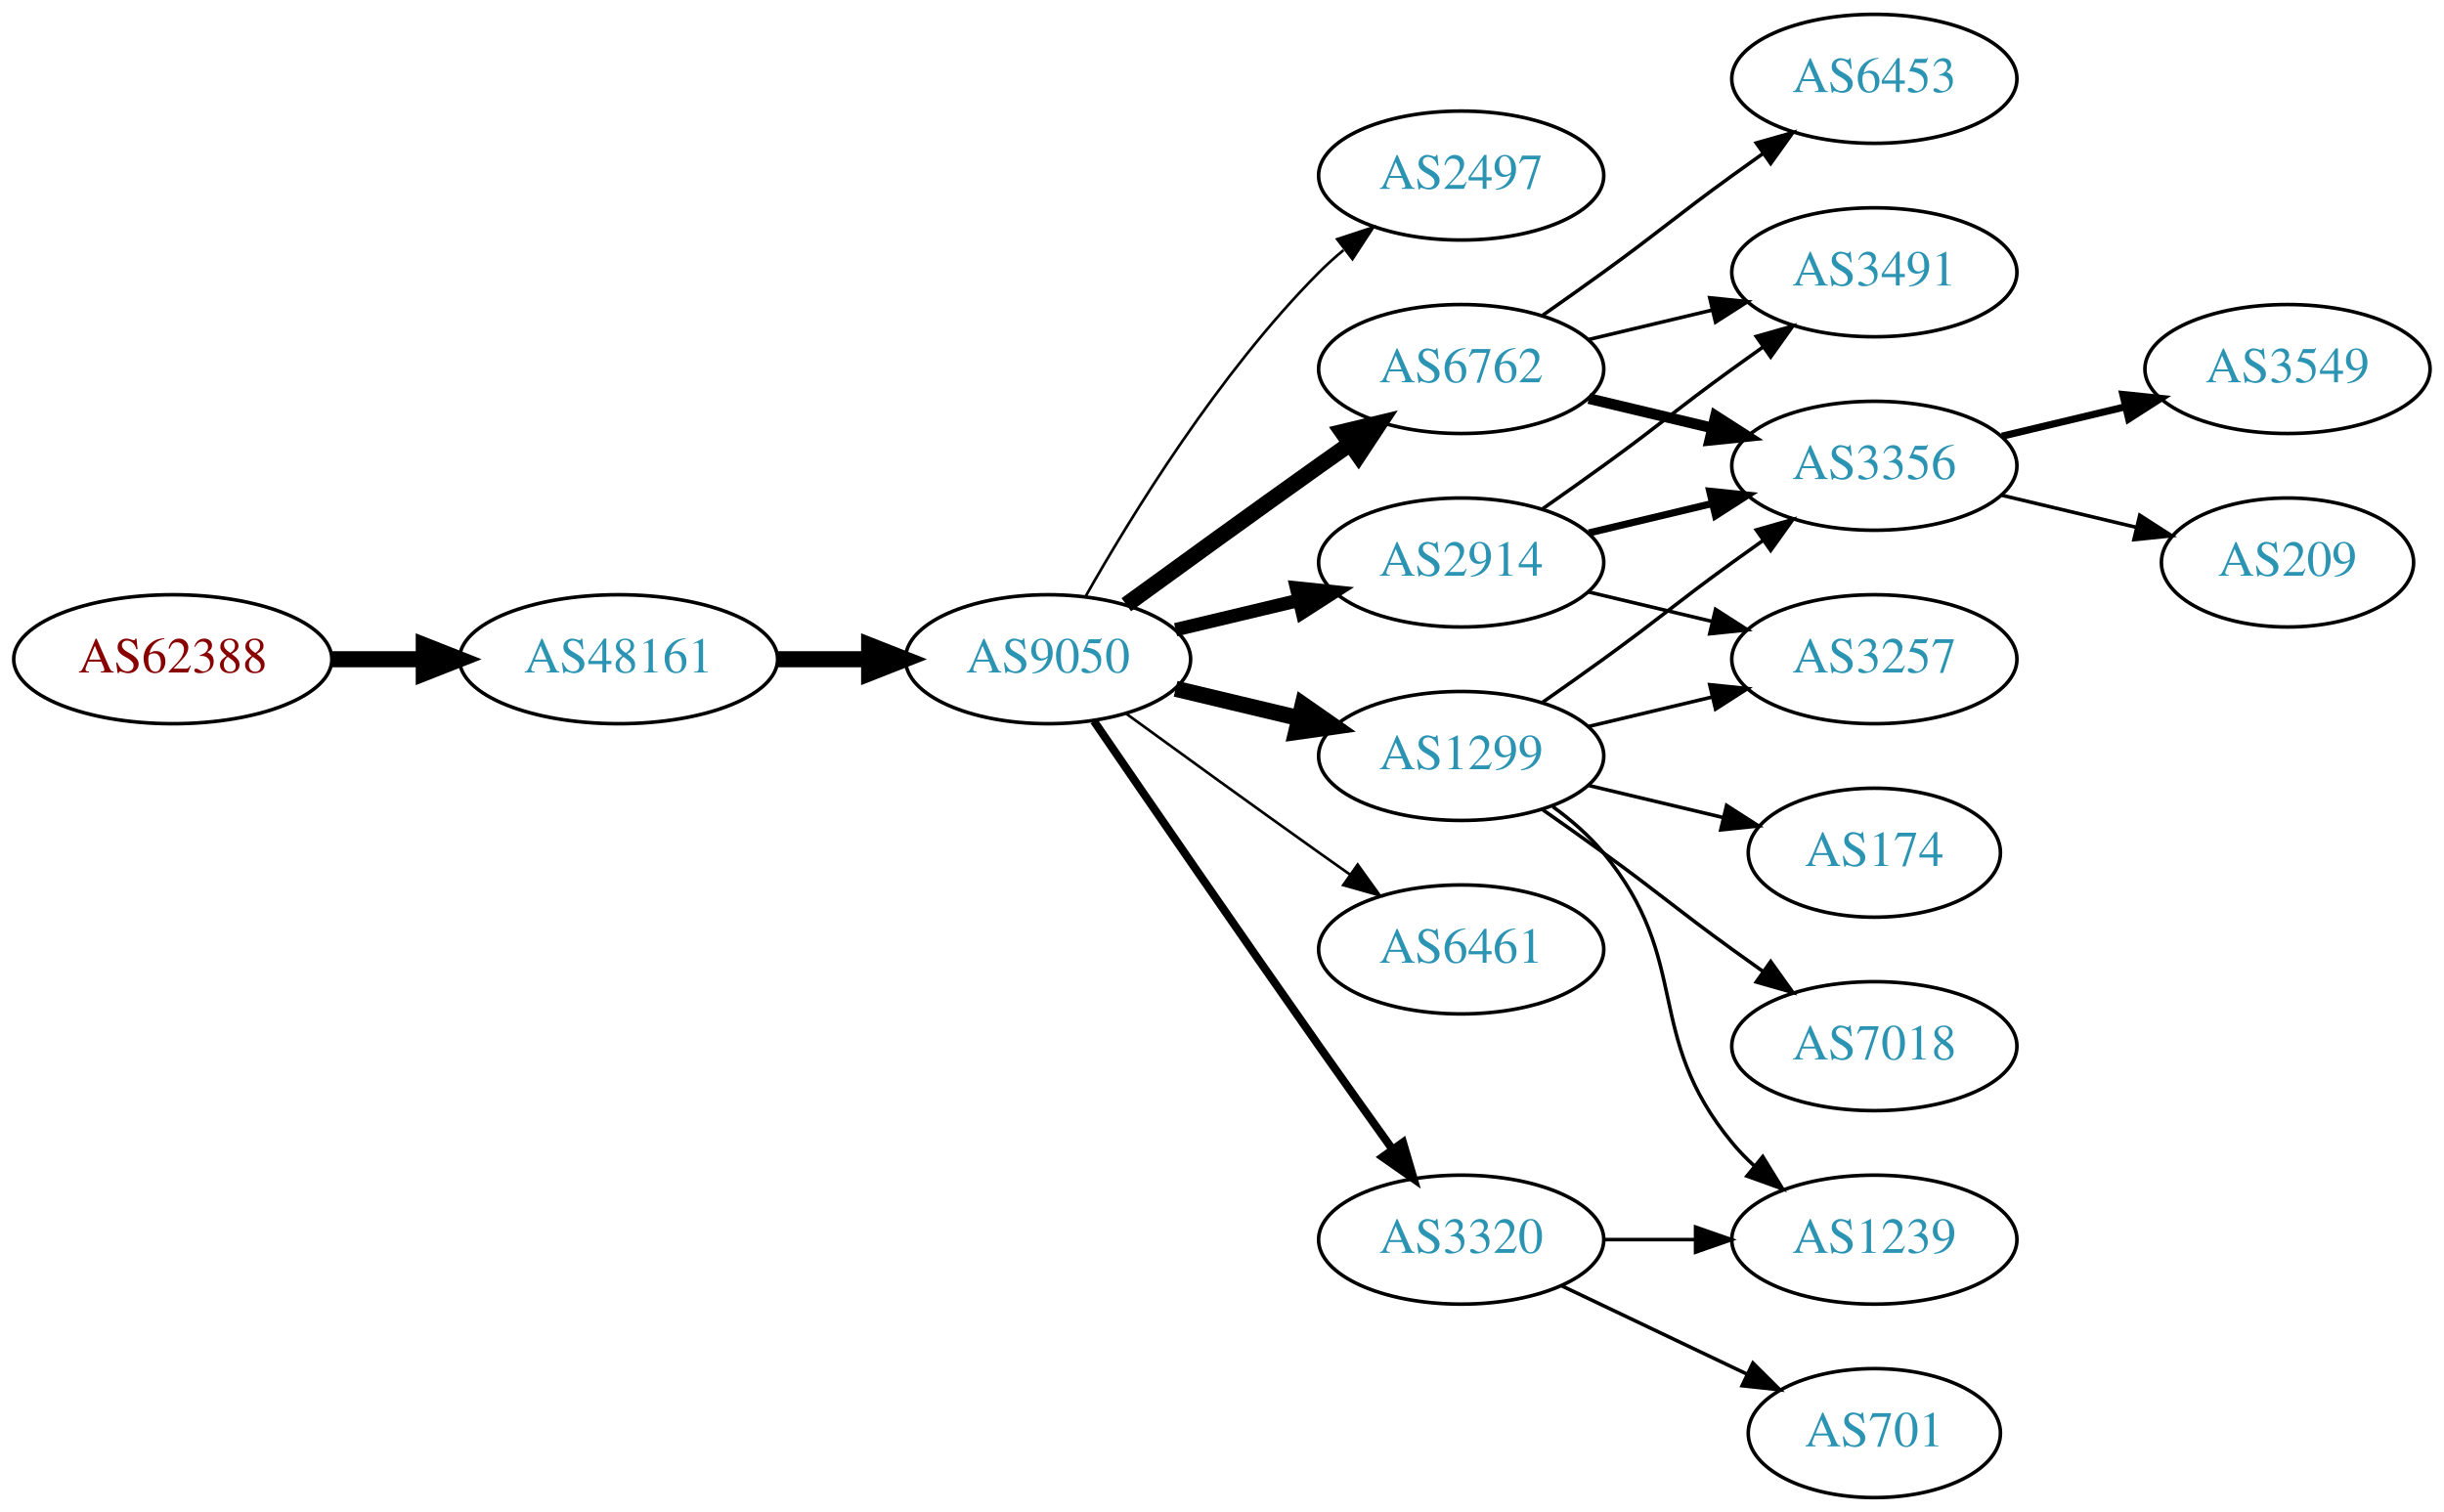
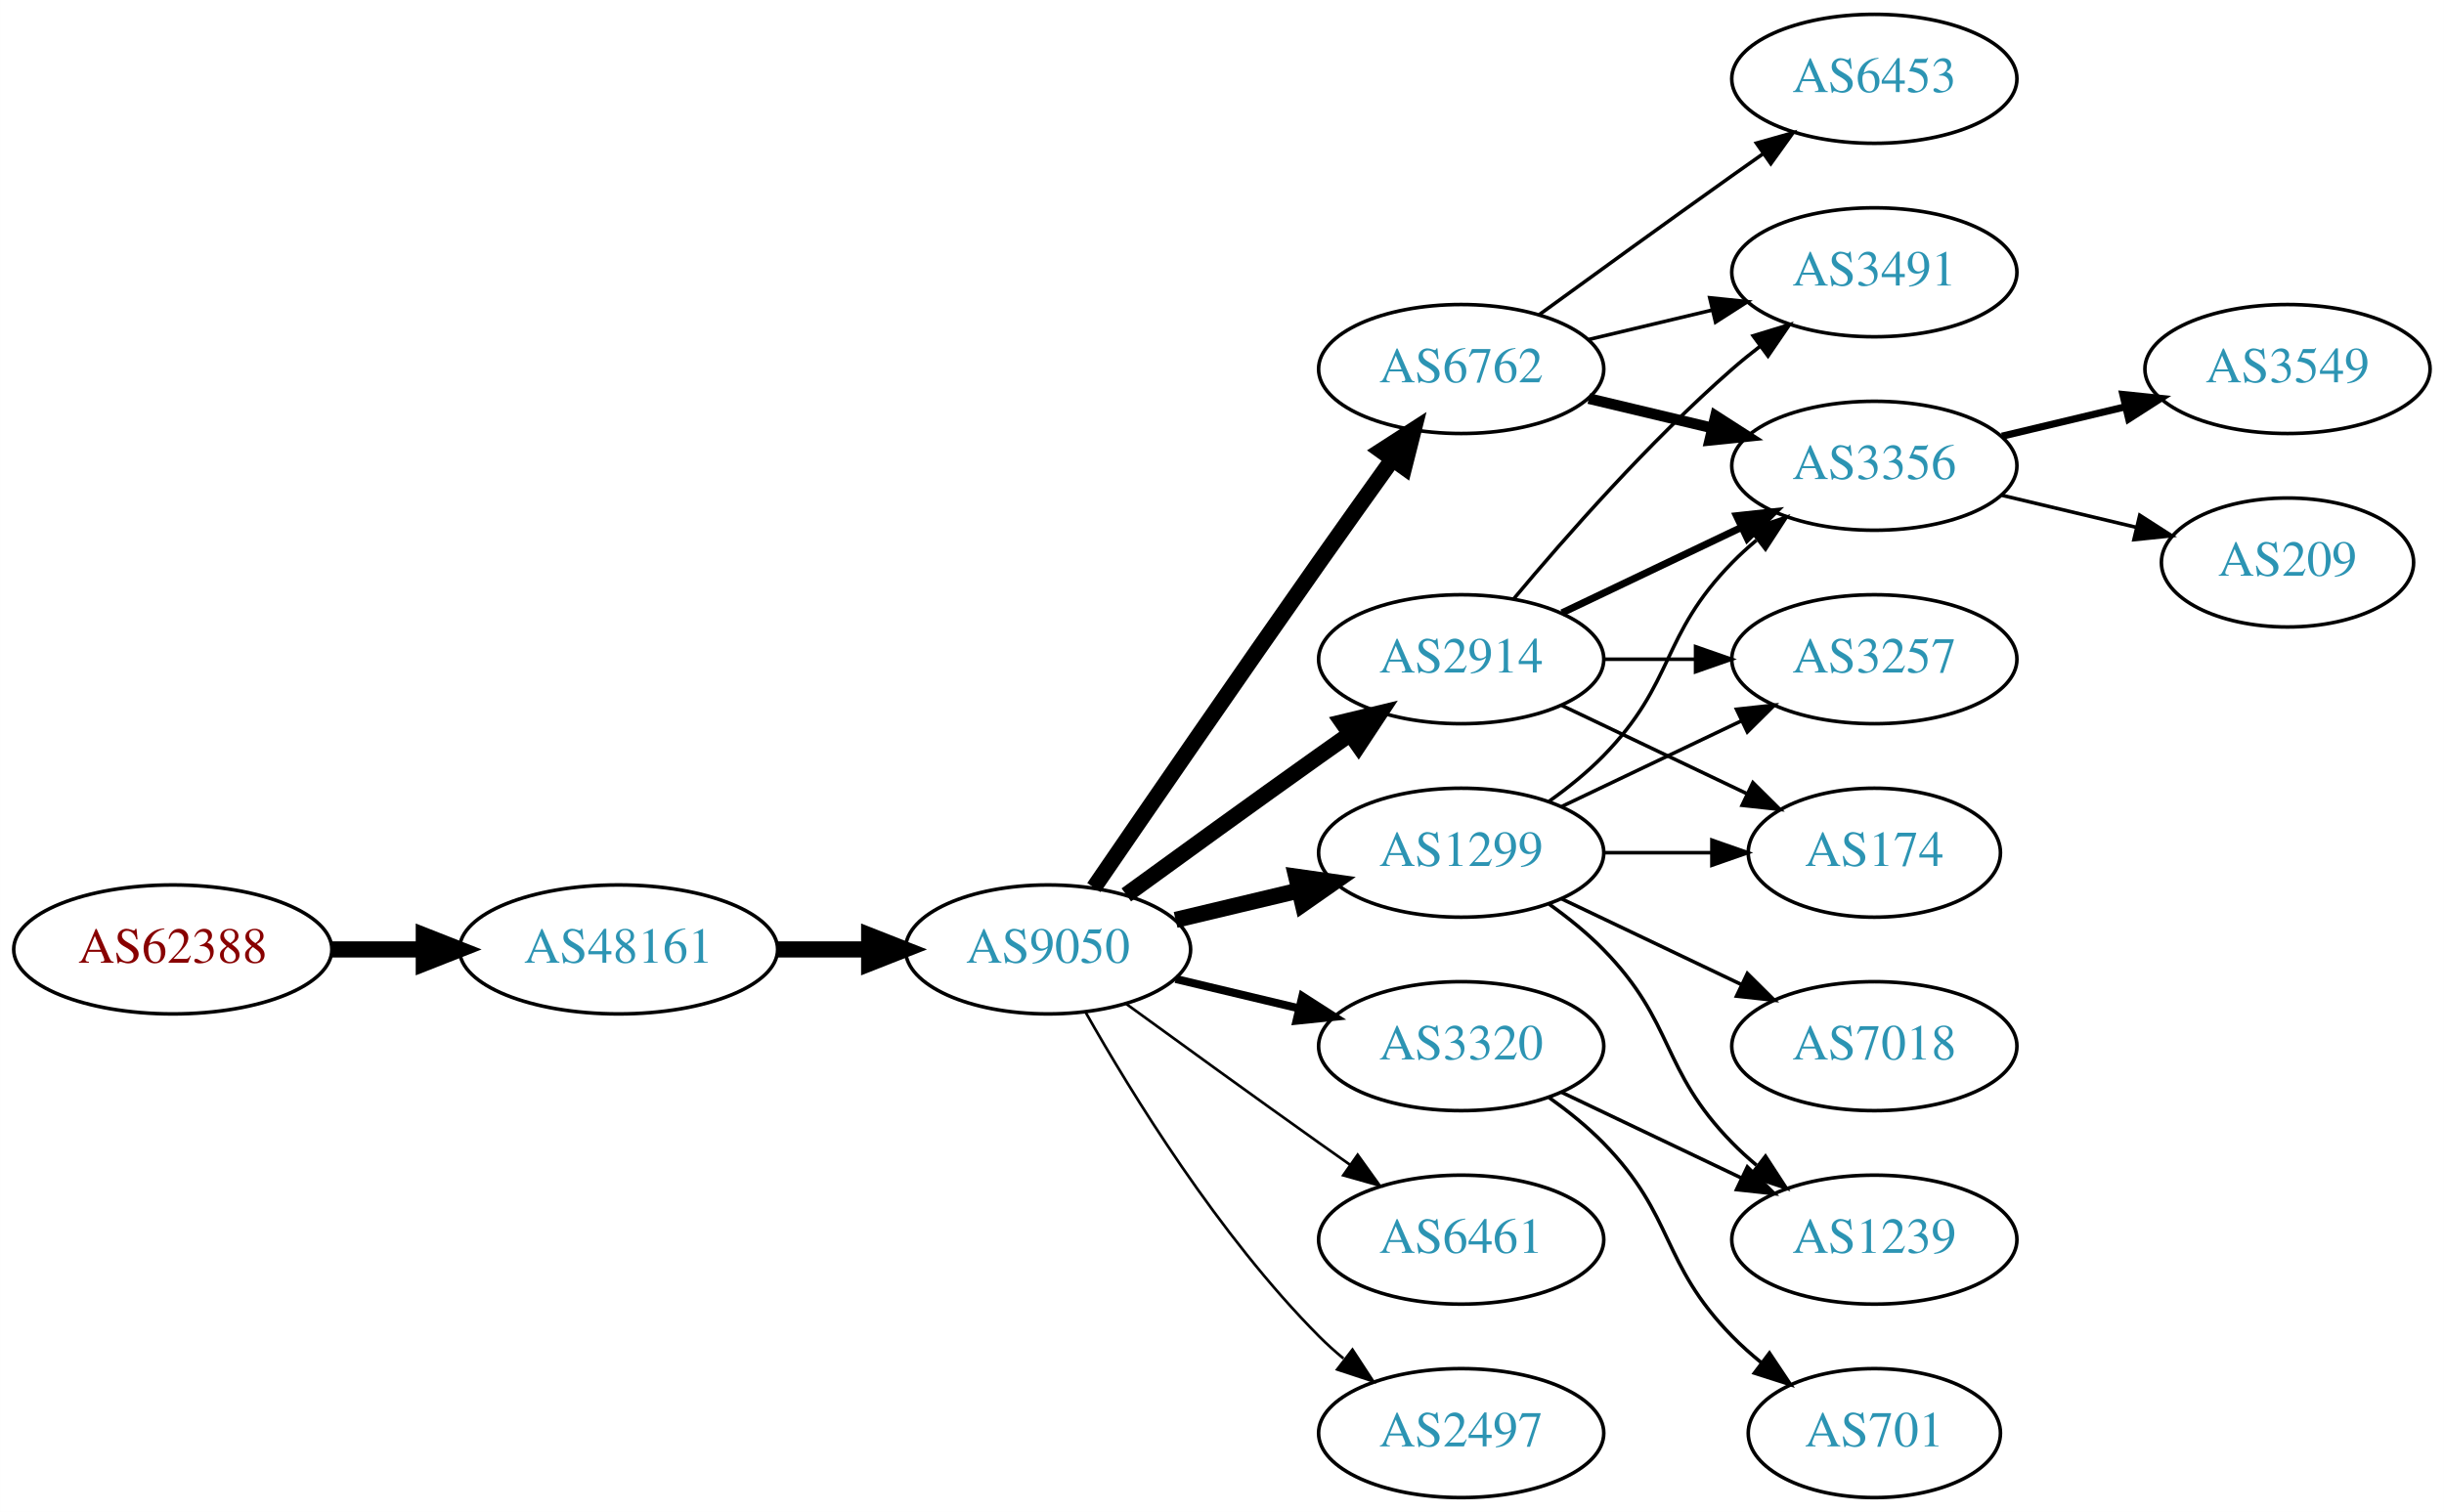
<svg xmlns="http://www.w3.org/2000/svg" xmlns:xlink="http://www.w3.org/1999/xlink" width="682pt" height="422pt" viewBox="0.00 0.00 681.96 422.00">
  <g id="graph0" class="graph" transform="scale(1 1) rotate(0) translate(4 418)">
    <polygon fill="white" stroke="none" points="-4,4 -4,-418 677.956,-418 677.956,4 -4,4" />
    <g id="node1" class="node">
      <g id="a_node1">
        <a xlink:href="/asn/62388" xlink:title="AS62388 ~ Str Drumul Fermei Nr.112 Bl.4 Ap.5 [AT]">
-           <ellipse fill="#ffffff" stroke="black" cx="44.196" cy="-234" rx="44.393" ry="18" />
-           <text text-anchor="middle" x="44.196" y="-230.3" font-family="Times,serif" font-size="14.00" fill="#880000">AS62388</text>
+           <ellipse fill="#ffffff" stroke="black" cx="44.196" cy="-153" rx="44.393" ry="18" />
+           <text text-anchor="middle" x="44.196" y="-149.3" font-family="Times,serif" font-size="14.00" fill="#880000">AS62388</text>
        </a>
      </g>
    </g>
    <g id="node2" class="node">
      <g id="a_node2">
        <a xlink:href="/asn/48161" xlink:title="AS48161 ~ NG-AS [RO]">
-           <ellipse fill="#ffffff" stroke="black" cx="168.588" cy="-234" rx="44.393" ry="18" />
-           <text text-anchor="middle" x="168.588" y="-230.3" font-family="Times,serif" font-size="14.00" fill="#2c94b3">AS48161</text>
+           <ellipse fill="#ffffff" stroke="black" cx="168.588" cy="-153" rx="44.393" ry="18" />
+           <text text-anchor="middle" x="168.588" y="-149.3" font-family="Times,serif" font-size="14.00" fill="#2c94b3">AS48161</text>
        </a>
      </g>
    </g>
    <g id="edge1" class="edge">
-       <path fill="none" stroke="black" stroke-width="4.5" d="M88.692,-234C96.898,-234 105.569,-234 114.041,-234" />
-       <polygon fill="black" stroke="black" stroke-width="4.5" points="114.233,-237.938 124.233,-234 114.233,-230.063 114.233,-237.938" />
+       <path fill="none" stroke="black" stroke-width="4.5" d="M88.692,-153C96.898,-153 105.569,-153 114.041,-153" />
+       <polygon fill="black" stroke="black" stroke-width="4.5" points="114.233,-156.938 124.233,-153 114.233,-149.063 114.233,-156.938" />
    </g>
    <g id="node3" class="node">
      <g id="a_node3">
        <a xlink:href="/asn/9050" xlink:title="AS9050 ~ Bucharest, Romania [RO]">
-           <ellipse fill="#ffffff" stroke="black" cx="288.431" cy="-234" rx="39.794" ry="18" />
-           <text text-anchor="middle" x="288.431" y="-230.3" font-family="Times,serif" font-size="14.00" fill="#2c94b3">AS9050</text>
+           <ellipse fill="#ffffff" stroke="black" cx="288.431" cy="-153" rx="39.794" ry="18" />
+           <text text-anchor="middle" x="288.431" y="-149.3" font-family="Times,serif" font-size="14.00" fill="#2c94b3">AS9050</text>
        </a>
      </g>
    </g>
    <g id="edge2" class="edge">
-       <path fill="none" stroke="black" stroke-width="4.5" d="M212.799,-234C221.112,-234 229.875,-234 238.357,-234" />
-       <polygon fill="black" stroke="black" stroke-width="4.5" points="238.516,-237.938 248.516,-234 238.516,-230.063 238.516,-237.938" />
+       <path fill="none" stroke="black" stroke-width="4.5" d="M212.799,-153C221.112,-153 229.875,-153 238.357,-153" />
+       <polygon fill="black" stroke="black" stroke-width="4.5" points="238.516,-156.938 248.516,-153 238.516,-149.063 238.516,-156.938" />
    </g>
    <g id="node4" class="node">
      <g id="a_node4">
-         <a xlink:href="/asn/2497" xlink:title="AS2497 ~ Internet Initiative Japan Inc. [JP]">
-           <ellipse fill="#ffffff" stroke="black" cx="403.724" cy="-369" rx="39.794" ry="18" />
-           <text text-anchor="middle" x="403.724" y="-365.3" font-family="Times,serif" font-size="14.00" fill="#2c94b3">AS2497</text>
+         <a xlink:href="/asn/1299" xlink:title="AS1299 ~ Telia Carrier [EU]">
+           <ellipse fill="#ffffff" stroke="black" cx="403.724" cy="-180" rx="39.794" ry="18" />
+           <text text-anchor="middle" x="403.724" y="-176.3" font-family="Times,serif" font-size="14.00" fill="#2c94b3">AS1299</text>
        </a>
      </g>
    </g>
    <g id="edge3" class="edge">
-       <path fill="none" stroke="black" stroke-width="0.75" d="M298.891,-251.49C311.672,-274.096 336.105,-313.886 364.077,-342 366.188,-344.121 368.484,-346.188 370.87,-348.171" />
-       <polygon fill="black" stroke="black" stroke-width="0.75" points="369.122,-351.242 379.185,-354.556 373.385,-345.69 369.122,-351.242" />
+       <path fill="none" stroke="black" stroke-width="4.5" d="M324.038,-161.248C334.909,-163.838 347.064,-166.735 358.506,-169.462" />
+       <polygon fill="black" stroke="black" stroke-width="4.5" points="357.688,-173.315 368.328,-171.803 359.514,-165.654 357.688,-173.315" />
    </g>
    <g id="node5" class="node">
      <g id="a_node5">
        <a xlink:href="/asn/6762" xlink:title="AS6762 ~ TELECOM ITALIA SPARKLE S.p.A. [IT]">
          <ellipse fill="#ffffff" stroke="black" cx="403.724" cy="-315" rx="39.794" ry="18" />
          <text text-anchor="middle" x="403.724" y="-311.3" font-family="Times,serif" font-size="14.00" fill="#2c94b3">AS6762</text>
        </a>
      </g>
    </g>
    <g id="edge4" class="edge">
-       <path fill="none" stroke="black" stroke-width="4.5" d="M310.279,-249.222C325.213,-260.091 345.827,-275.025 364.077,-288 366.898,-290.005 369.841,-292.085 372.789,-294.159" />
-       <polygon fill="black" stroke="black" stroke-width="4.5" points="370.565,-297.409 381.013,-299.926 375.086,-290.961 370.565,-297.409" />
+       <path fill="none" stroke="black" stroke-width="4.5" d="M301.238,-170.269C315.881,-191.642 341.655,-229.12 364.077,-261 370.712,-270.433 378.062,-280.739 384.556,-289.795" />
+       <polygon fill="black" stroke="black" stroke-width="4.5" points="381.436,-292.201 390.468,-298.026 387.832,-287.607 381.436,-292.201" />
    </g>
    <g id="node6" class="node">
      <g id="a_node6">
-         <a xlink:href="/asn/1299" xlink:title="AS1299 ~ Telia Carrier [EU]">
-           <ellipse fill="#ffffff" stroke="black" cx="403.724" cy="-207" rx="39.794" ry="18" />
-           <text text-anchor="middle" x="403.724" y="-203.3" font-family="Times,serif" font-size="14.00" fill="#2c94b3">AS1299</text>
+         <a xlink:href="/asn/2914" xlink:title="AS2914 ~ NTT America, Inc. [US]">
+           <ellipse fill="#ffffff" stroke="black" cx="403.724" cy="-234" rx="39.794" ry="18" />
+           <text text-anchor="middle" x="403.724" y="-230.3" font-family="Times,serif" font-size="14.00" fill="#2c94b3">AS2914</text>
        </a>
      </g>
    </g>
    <g id="edge5" class="edge">
-       <path fill="none" stroke="black" stroke-width="4.5" d="M324.038,-225.752C334.909,-223.162 347.064,-220.265 358.506,-217.538" />
-       <polygon fill="black" stroke="black" stroke-width="4.5" points="359.514,-221.346 368.328,-215.197 357.688,-213.685 359.514,-221.346" />
+       <path fill="none" stroke="black" stroke-width="4.5" d="M310.279,-168.222C325.213,-179.091 345.827,-194.025 364.077,-207 366.898,-209.005 369.841,-211.085 372.789,-213.159" />
+       <polygon fill="black" stroke="black" stroke-width="4.5" points="370.565,-216.409 381.013,-218.926 375.086,-209.961 370.565,-216.409" />
    </g>
    <g id="node7" class="node">
      <g id="a_node7">
-         <a xlink:href="/asn/2914" xlink:title="AS2914 ~ NTT America, Inc. [US]">
-           <ellipse fill="#ffffff" stroke="black" cx="403.724" cy="-261" rx="39.794" ry="18" />
-           <text text-anchor="middle" x="403.724" y="-257.3" font-family="Times,serif" font-size="14.00" fill="#2c94b3">AS2914</text>
+         <a xlink:href="/asn/6461" xlink:title="AS6461 ~ ZAYO-6461 [US]">
+           <ellipse fill="#ffffff" stroke="black" cx="403.724" cy="-72" rx="39.794" ry="18" />
+           <text text-anchor="middle" x="403.724" y="-68.3" font-family="Times,serif" font-size="14.00" fill="#2c94b3">AS6461</text>
        </a>
      </g>
    </g>
    <g id="edge6" class="edge">
-       <path fill="none" stroke="black" stroke-width="3.75" d="M324.038,-242.248C334.909,-244.838 347.064,-247.735 358.506,-250.462" />
-       <polygon fill="black" stroke="black" stroke-width="3.75" points="357.789,-253.889 368.328,-252.803 359.412,-247.08 357.789,-253.889" />
+       <path fill="none" stroke="black" stroke-width="0.75" d="M310.279,-137.778C325.213,-126.909 345.827,-111.975 364.077,-99 366.898,-96.995 369.841,-94.915 372.789,-92.841" />
+       <polygon fill="black" stroke="black" stroke-width="0.75" points="374.835,-95.681 381.013,-87.074 370.816,-89.95 374.835,-95.681" />
    </g>
    <g id="node8" class="node">
      <g id="a_node8">
-         <a xlink:href="/asn/6461" xlink:title="AS6461 ~ Zayo Bandwidth [US]">
-           <ellipse fill="#ffffff" stroke="black" cx="403.724" cy="-153" rx="39.794" ry="18" />
-           <text text-anchor="middle" x="403.724" y="-149.3" font-family="Times,serif" font-size="14.00" fill="#2c94b3">AS6461</text>
+         <a xlink:href="/asn/3320" xlink:title="AS3320 ~ DTAG [DE]">
+           <ellipse fill="#ffffff" stroke="black" cx="403.724" cy="-126" rx="39.794" ry="18" />
+           <text text-anchor="middle" x="403.724" y="-122.3" font-family="Times,serif" font-size="14.00" fill="#2c94b3">AS3320</text>
        </a>
      </g>
    </g>
    <g id="edge7" class="edge">
-       <path fill="none" stroke="black" stroke-width="0.75" d="M310.279,-218.778C325.213,-207.909 345.827,-192.975 364.077,-180 366.898,-177.995 369.841,-175.915 372.789,-173.841" />
-       <polygon fill="black" stroke="black" stroke-width="0.75" points="374.835,-176.681 381.013,-168.074 370.816,-170.95 374.835,-176.681" />
+       <path fill="none" stroke="black" stroke-width="2.25" d="M324.038,-144.752C334.909,-142.162 347.064,-139.265 358.506,-136.538" />
+       <polygon fill="black" stroke="black" stroke-width="2.25" points="359.412,-139.92 368.328,-134.197 357.789,-133.111 359.412,-139.92" />
    </g>
    <g id="node9" class="node">
      <g id="a_node9">
-         <a xlink:href="/asn/3320" xlink:title="AS3320 ~ DTAG [DE]">
-           <ellipse fill="#ffffff" stroke="black" cx="403.724" cy="-72" rx="39.794" ry="18" />
-           <text text-anchor="middle" x="403.724" y="-68.3" font-family="Times,serif" font-size="14.00" fill="#2c94b3">AS3320</text>
+         <a xlink:href="/asn/2497" xlink:title="AS2497 ~ Internet Initiative Japan Inc. [JP]">
+           <ellipse fill="#ffffff" stroke="black" cx="403.724" cy="-18" rx="39.794" ry="18" />
+           <text text-anchor="middle" x="403.724" y="-14.3" font-family="Times,serif" font-size="14.00" fill="#2c94b3">AS2497</text>
        </a>
      </g>
    </g>
    <g id="edge8" class="edge">
-       <path fill="none" stroke="black" stroke-width="2.25" d="M301.238,-216.731C315.881,-195.358 341.655,-157.88 364.077,-126 370.712,-116.567 378.062,-106.261 384.556,-97.205" />
-       <polygon fill="black" stroke="black" stroke-width="2.25" points="387.477,-99.138 390.468,-88.974 381.792,-95.054 387.477,-99.138" />
-     </g>
-     <g id="node10" class="node">
-       <g id="a_node10">
+       <path fill="none" stroke="black" stroke-width="0.75" d="M298.891,-135.51C311.672,-112.904 336.105,-73.114 364.077,-45 366.188,-42.879 368.484,-40.812 370.87,-38.829" />
+       <polygon fill="black" stroke="black" stroke-width="0.75" points="373.385,-41.31 379.185,-32.444 369.122,-35.758 373.385,-41.31" />
+     </g>
+     <g id="node12" class="node">
+       <g id="a_node12">
        <a xlink:href="/asn/3356" xlink:title="AS3356 ~ Level 3 Parent, LLC [US]">
          <ellipse fill="#ffffff" stroke="black" cx="519.017" cy="-288" rx="39.794" ry="18" />
          <text text-anchor="middle" x="519.017" y="-284.3" font-family="Times,serif" font-size="14.00" fill="#2c94b3">AS3356</text>
        </a>
      </g>
    </g>
-     <g id="edge9" class="edge">
-       <path fill="none" stroke="black" stroke-width="3" d="M439.331,-306.752C450.202,-304.162 462.357,-301.265 473.799,-298.538" />
-       <polygon fill="black" stroke="black" stroke-width="3" points="474.705,-301.92 483.621,-296.197 473.082,-295.111 474.705,-301.92" />
-     </g>
-     <g id="node11" class="node">
-       <g id="a_node11">
+     <g id="edge18" class="edge">
+       <path fill="none" stroke="black" d="M428.318,-194.389C433.574,-198.148 438.906,-202.437 443.37,-207 463.543,-227.617 459.198,-240.383 479.37,-261 481.463,-263.139 483.746,-265.218 486.123,-267.21" />
+       <polygon fill="black" stroke="black" points="484.367,-270.275 494.423,-273.611 488.641,-264.732 484.367,-270.275" />
+     </g>
+     <g id="node13" class="node">
+       <g id="a_node13">
+         <a xlink:href="/asn/3257" xlink:title="AS3257 ~ GTT [DE]">
+           <ellipse fill="#ffffff" stroke="black" cx="519.017" cy="-234" rx="39.794" ry="18" />
+           <text text-anchor="middle" x="519.017" y="-230.3" font-family="Times,serif" font-size="14.00" fill="#2c94b3">AS3257</text>
+         </a>
+       </g>
+     </g>
+     <g id="edge20" class="edge">
+       <path fill="none" stroke="black" d="M431.86,-192.934C446.854,-200.081 465.675,-209.052 481.898,-216.785" />
+       <polygon fill="black" stroke="black" points="480.569,-220.028 491.102,-221.171 483.581,-213.709 480.569,-220.028" />
+     </g>
+     <g id="node14" class="node">
+       <g id="a_node14">
+         <a xlink:href="/asn/174" xlink:title="AS174 ~ Cogent Communications [US]">
+           <ellipse fill="#ffffff" stroke="black" cx="519.017" cy="-180" rx="35.194" ry="18" />
+           <text text-anchor="middle" x="519.017" y="-176.3" font-family="Times,serif" font-size="14.00" fill="#2c94b3">AS174</text>
+         </a>
+       </g>
+     </g>
+     <g id="edge17" class="edge">
+       <path fill="none" stroke="black" d="M443.396,-180C453.101,-180 463.592,-180 473.555,-180" />
+       <polygon fill="black" stroke="black" points="473.691,-183.5 483.691,-180 473.691,-176.5 473.691,-183.5" />
+     </g>
+     <g id="node15" class="node">
+       <g id="a_node15">
+         <a xlink:href="/asn/7018" xlink:title="AS7018 ~ AT&amp;T Services, Inc. [US]">
+           <ellipse fill="#ffffff" stroke="black" cx="519.017" cy="-126" rx="39.794" ry="18" />
+           <text text-anchor="middle" x="519.017" y="-122.3" font-family="Times,serif" font-size="14.00" fill="#2c94b3">AS7018</text>
+         </a>
+       </g>
+     </g>
+     <g id="edge16" class="edge">
+       <path fill="none" stroke="black" d="M431.86,-167.066C446.854,-159.919 465.675,-150.948 481.898,-143.215" />
+       <polygon fill="black" stroke="black" points="483.581,-146.291 491.102,-138.829 480.569,-139.972 483.581,-146.291" />
+     </g>
+     <g id="node16" class="node">
+       <g id="a_node16">
+         <a xlink:href="/asn/1239" xlink:title="AS1239 ~ Sprint [US]">
+           <ellipse fill="#ffffff" stroke="black" cx="519.017" cy="-72" rx="39.794" ry="18" />
+           <text text-anchor="middle" x="519.017" y="-68.3" font-family="Times,serif" font-size="14.00" fill="#2c94b3">AS1239</text>
+         </a>
+       </g>
+     </g>
+     <g id="edge19" class="edge">
+       <path fill="none" stroke="black" d="M428.318,-165.611C433.574,-161.852 438.906,-157.563 443.37,-153 463.543,-132.383 459.198,-119.617 479.37,-99 481.463,-96.861 483.746,-94.782 486.123,-92.79" />
+       <polygon fill="black" stroke="black" points="488.641,-95.268 494.423,-86.389 484.367,-89.725 488.641,-95.268" />
+     </g>
+     <g id="node10" class="node">
+       <g id="a_node10">
        <a xlink:href="/asn/3491" xlink:title="AS3491 ~ PCCW Global, Inc. [US]">
          <ellipse fill="#ffffff" stroke="black" cx="519.017" cy="-342" rx="39.794" ry="18" />
          <text text-anchor="middle" x="519.017" y="-338.3" font-family="Times,serif" font-size="14.00" fill="#2c94b3">AS3491</text>
        </a>
      </g>
    </g>
-     <g id="edge10" class="edge">
+     <g id="edge9" class="edge">
      <path fill="none" stroke="black" d="M439.331,-323.248C450.202,-325.838 462.357,-328.735 473.799,-331.462" />
      <polygon fill="black" stroke="black" points="473.082,-334.889 483.621,-333.803 474.705,-328.08 473.082,-334.889" />
    </g>
-     <g id="node12" class="node">
-       <g id="a_node12">
+     <g id="node11" class="node">
+       <g id="a_node11">
        <a xlink:href="/asn/6453" xlink:title="AS6453 ~ TATA COMMUNICATIONS (AMERICA) INC [US]">
          <ellipse fill="#ffffff" stroke="black" cx="519.017" cy="-396" rx="39.794" ry="18" />
          <text text-anchor="middle" x="519.017" y="-392.3" font-family="Times,serif" font-size="14.00" fill="#2c94b3">AS6453</text>
        </a>
      </g>
    </g>
+     <g id="edge10" class="edge">
+       <path fill="none" stroke="black" d="M425.572,-330.222C440.506,-341.091 461.12,-356.025 479.37,-369 482.191,-371.005 485.134,-373.085 488.082,-375.159" />
+       <polygon fill="black" stroke="black" points="486.109,-378.05 496.306,-380.926 490.128,-372.319 486.109,-378.05" />
+     </g>
    <g id="edge11" class="edge">
-       <path fill="none" stroke="black" d="M426.481,-330.009C432.015,-333.879 437.934,-338.064 443.37,-342 459.57,-353.729 463.17,-357.271 479.37,-369 482.173,-371.029 485.105,-373.125 488.045,-375.21" />
-       <polygon fill="black" stroke="black" points="486.068,-378.097 496.26,-380.991 490.096,-372.373 486.068,-378.097" />
-     </g>
-     <g id="edge17" class="edge">
-       <path fill="none" stroke="black" d="M426.481,-222.009C432.015,-225.879 437.934,-230.064 443.37,-234 459.57,-245.729 463.17,-249.271 479.37,-261 482.173,-263.029 485.105,-265.125 488.045,-267.21" />
-       <polygon fill="black" stroke="black" points="486.068,-270.097 496.26,-272.991 490.096,-264.373 486.068,-270.097" />
-     </g>
-     <g id="node15" class="node">
-       <g id="a_node15">
-         <a xlink:href="/asn/3257" xlink:title="AS3257 ~ GTT [DE]">
-           <ellipse fill="#ffffff" stroke="black" cx="519.017" cy="-234" rx="39.794" ry="18" />
-           <text text-anchor="middle" x="519.017" y="-230.3" font-family="Times,serif" font-size="14.00" fill="#2c94b3">AS3257</text>
-         </a>
-       </g>
+       <path fill="none" stroke="black" stroke-width="3" d="M439.331,-306.752C450.202,-304.162 462.357,-301.265 473.799,-298.538" />
+       <polygon fill="black" stroke="black" stroke-width="3" points="474.705,-301.92 483.621,-296.197 473.082,-295.111 474.705,-301.92" />
    </g>
    <g id="edge14" class="edge">
-       <path fill="none" stroke="black" d="M439.331,-215.248C450.202,-217.838 462.357,-220.735 473.799,-223.462" />
-       <polygon fill="black" stroke="black" points="473.082,-226.889 483.621,-225.803 474.705,-220.08 473.082,-226.889" />
-     </g>
-     <g id="node16" class="node">
-       <g id="a_node16">
-         <a xlink:href="/asn/174" xlink:title="AS174 ~ Cogent Communications [US]">
-           <ellipse fill="#ffffff" stroke="black" cx="519.017" cy="-180" rx="35.194" ry="18" />
-           <text text-anchor="middle" x="519.017" y="-176.3" font-family="Times,serif" font-size="14.00" fill="#2c94b3">AS174</text>
-         </a>
-       </g>
+       <path fill="none" stroke="black" d="M418.354,-250.817C432.636,-267.929 456.183,-294.745 479.37,-315 481.836,-317.154 484.475,-319.294 487.172,-321.372" />
+       <polygon fill="black" stroke="black" points="485.197,-324.264 495.326,-327.37 489.345,-318.625 485.197,-324.264" />
+     </g>
+     <g id="edge13" class="edge">
+       <path fill="none" stroke="black" stroke-width="2" d="M431.86,-246.934C446.854,-254.081 465.675,-263.052 481.898,-270.785" />
+       <polygon fill="black" stroke="black" stroke-width="2" points="480.569,-274.028 491.102,-275.171 483.581,-267.709 480.569,-274.028" />
+     </g>
+     <g id="edge12" class="edge">
+       <path fill="none" stroke="black" d="M443.396,-234C451.599,-234 460.363,-234 468.895,-234" />
+       <polygon fill="black" stroke="black" points="469.134,-237.5 479.134,-234 469.134,-230.5 469.134,-237.5" />
    </g>
    <g id="edge15" class="edge">
-       <path fill="none" stroke="black" d="M439.331,-198.752C451.125,-195.942 464.43,-192.771 476.698,-189.847" />
-       <polygon fill="black" stroke="black" points="477.787,-193.186 486.703,-187.463 476.164,-186.376 477.787,-193.186" />
-     </g>
-     <g id="node17" class="node">
-       <g id="a_node17">
-         <a xlink:href="/asn/7018" xlink:title="AS7018 ~ AT&amp;T Services, Inc. [US]">
-           <ellipse fill="#ffffff" stroke="black" cx="519.017" cy="-126" rx="39.794" ry="18" />
-           <text text-anchor="middle" x="519.017" y="-122.3" font-family="Times,serif" font-size="14.00" fill="#2c94b3">AS7018</text>
-         </a>
-       </g>
-     </g>
-     <g id="edge16" class="edge">
-       <path fill="none" stroke="black" d="M426.481,-191.991C432.015,-188.121 437.934,-183.936 443.37,-180 459.57,-168.271 463.17,-164.729 479.37,-153 482.173,-150.971 485.105,-148.875 488.045,-146.79" />
-       <polygon fill="black" stroke="black" points="490.096,-149.627 496.26,-141.009 486.068,-143.903 490.096,-149.627" />
-     </g>
-     <g id="node18" class="node">
-       <g id="a_node18">
-         <a xlink:href="/asn/1239" xlink:title="AS1239 ~ Sprint [US]">
-           <ellipse fill="#ffffff" stroke="black" cx="519.017" cy="-72" rx="39.794" ry="18" />
-           <text text-anchor="middle" x="519.017" y="-68.3" font-family="Times,serif" font-size="14.00" fill="#2c94b3">AS1239</text>
-         </a>
-       </g>
-     </g>
-     <g id="edge18" class="edge">
-       <path fill="none" stroke="black" d="M429.305,-192.844C434.399,-189.128 439.413,-184.799 443.37,-180 468.435,-149.606 454.306,-129.394 479.37,-99 481.225,-96.751 483.313,-94.604 485.531,-92.576" />
-       <polygon fill="black" stroke="black" points="487.88,-95.177 493.436,-86.156 483.467,-89.744 487.88,-95.177" />
-     </g>
-     <g id="edge19" class="edge">
-       <path fill="none" stroke="black" stroke-width="2" d="M439.331,-269.248C450.202,-271.838 462.357,-274.735 473.799,-277.462" />
-       <polygon fill="black" stroke="black" stroke-width="2" points="473.082,-280.889 483.621,-279.803 474.705,-274.08 473.082,-280.889" />
-     </g>
-     <g id="edge21" class="edge">
-       <path fill="none" stroke="black" d="M426.481,-276.009C432.015,-279.879 437.934,-284.064 443.37,-288 459.57,-299.729 463.17,-303.271 479.37,-315 482.173,-317.029 485.105,-319.125 488.045,-321.21" />
-       <polygon fill="black" stroke="black" points="486.068,-324.097 496.26,-326.991 490.096,-318.373 486.068,-324.097" />
-     </g>
-     <g id="edge20" class="edge">
-       <path fill="none" stroke="black" d="M439.331,-252.752C450.202,-250.162 462.357,-247.265 473.799,-244.538" />
-       <polygon fill="black" stroke="black" points="474.705,-247.92 483.621,-242.197 473.082,-241.111 474.705,-247.92" />
-     </g>
-     <g id="edge22" class="edge">
-       <path fill="none" stroke="black" d="M443.396,-72C451.599,-72 460.363,-72 468.895,-72" />
-       <polygon fill="black" stroke="black" points="469.134,-75.5 479.134,-72 469.134,-68.5 469.134,-75.5" />
+       <path fill="none" stroke="black" d="M431.86,-221.066C447.292,-213.71 466.778,-204.423 483.313,-196.541" />
+       <polygon fill="black" stroke="black" points="485.133,-199.551 492.654,-192.089 482.121,-193.232 485.133,-199.551" />
+     </g>
+     <g id="edge23" class="edge">
+       <path fill="none" stroke="black" d="M431.86,-113.066C446.854,-105.919 465.675,-96.948 481.898,-89.215" />
+       <polygon fill="black" stroke="black" points="483.581,-92.291 491.102,-84.829 480.569,-85.972 483.581,-92.291" />
    </g>
    <g id="node19" class="node">
      <g id="a_node19">
        <a xlink:href="/asn/701" xlink:title="AS701 ~ UUNET [US]">
          <ellipse fill="#ffffff" stroke="black" cx="519.017" cy="-18" rx="35.194" ry="18" />
          <text text-anchor="middle" x="519.017" y="-14.3" font-family="Times,serif" font-size="14.00" fill="#2c94b3">AS701</text>
        </a>
      </g>
    </g>
-     <g id="edge23" class="edge">
-       <path fill="none" stroke="black" d="M431.86,-59.066C447.292,-51.71 466.778,-42.423 483.313,-34.541" />
-       <polygon fill="black" stroke="black" points="485.133,-37.551 492.654,-30.089 482.121,-31.232 485.133,-37.551" />
-     </g>
-     <g id="node13" class="node">
-       <g id="a_node13">
+     <g id="edge24" class="edge">
+       <path fill="none" stroke="black" d="M428.318,-111.611C433.574,-107.852 438.906,-103.563 443.37,-99 463.543,-78.383 459.198,-65.617 479.37,-45 481.849,-42.466 484.596,-40.017 487.448,-37.696" />
+       <polygon fill="black" stroke="black" points="489.751,-40.343 495.634,-31.532 485.54,-34.752 489.751,-40.343" />
+     </g>
+     <g id="node17" class="node">
+       <g id="a_node17">
        <a xlink:href="/asn/3549" xlink:title="AS3549 ~ Level 3 Parent, LLC [US]">
          <ellipse fill="#ffffff" stroke="black" cx="634.31" cy="-315" rx="39.794" ry="18" />
          <text text-anchor="middle" x="634.31" y="-311.3" font-family="Times,serif" font-size="14.00" fill="#2c94b3">AS3549</text>
        </a>
      </g>
    </g>
-     <g id="edge12" class="edge">
+     <g id="edge21" class="edge">
      <path fill="none" stroke="black" stroke-width="2" d="M554.624,-296.248C565.495,-298.838 577.65,-301.735 589.092,-304.462" />
      <polygon fill="black" stroke="black" stroke-width="2" points="588.375,-307.889 598.914,-306.803 589.998,-301.08 588.375,-307.889" />
    </g>
-     <g id="node14" class="node">
-       <g id="a_node14">
+     <g id="node18" class="node">
+       <g id="a_node18">
        <a xlink:href="/asn/209" xlink:title="AS209 ~ CenturyLink Communications, LLC [US]">
          <ellipse fill="#ffffff" stroke="black" cx="634.31" cy="-261" rx="35.194" ry="18" />
          <text text-anchor="middle" x="634.31" y="-257.3" font-family="Times,serif" font-size="14.00" fill="#2c94b3">AS209</text>
        </a>
      </g>
    </g>
-     <g id="edge13" class="edge">
+     <g id="edge22" class="edge">
      <path fill="none" stroke="black" d="M554.624,-279.752C566.418,-276.942 579.723,-273.771 591.991,-270.847" />
      <polygon fill="black" stroke="black" points="593.08,-274.186 601.996,-268.463 591.457,-267.376 593.08,-274.186" />
    </g>
  </g>
</svg>
